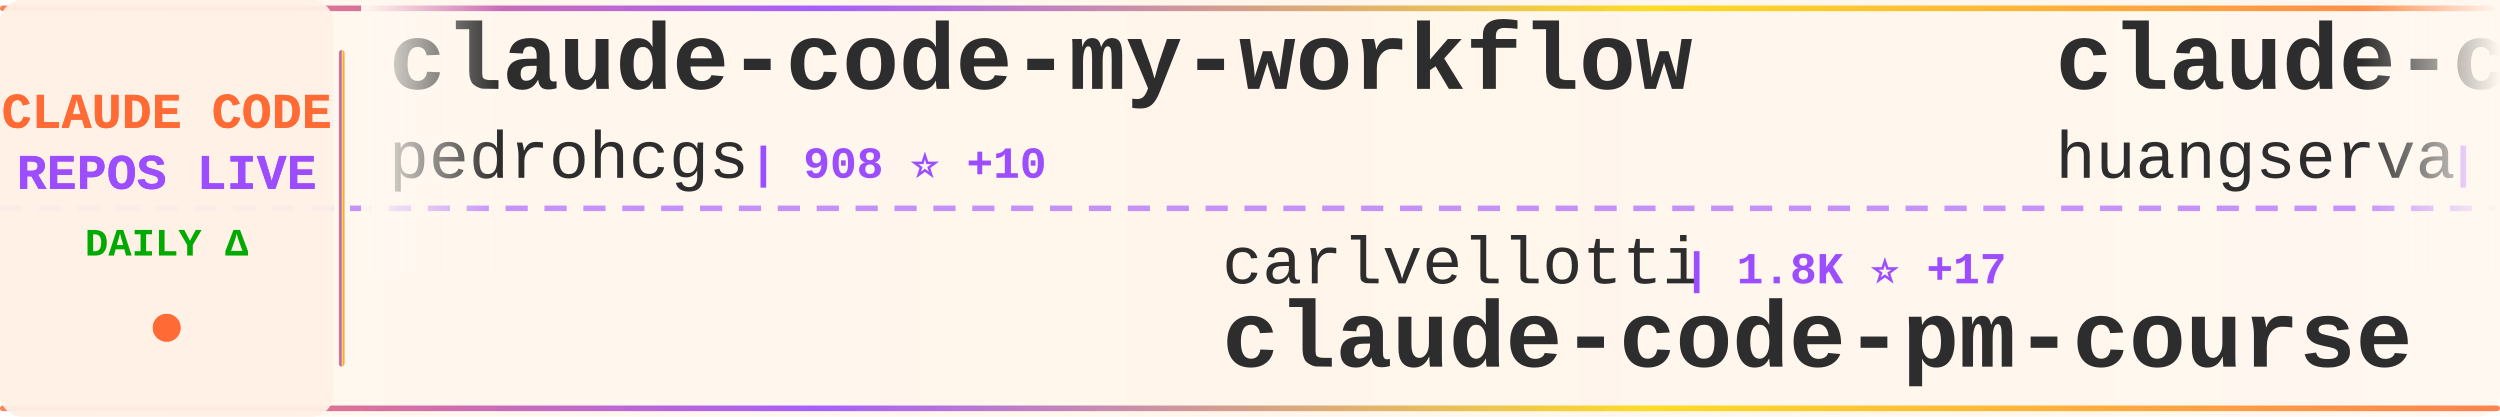
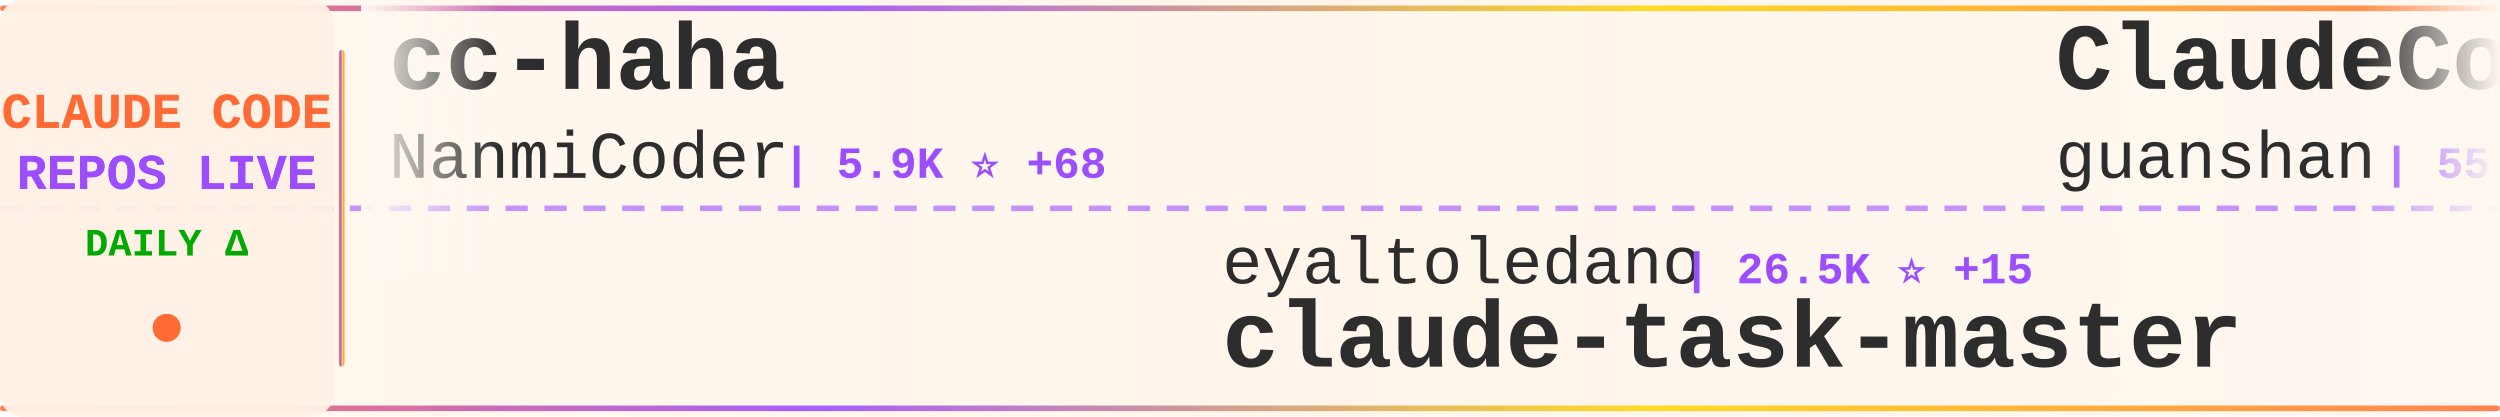
<svg xmlns="http://www.w3.org/2000/svg" width="900" height="150">
  <defs>
    <linearGradient id="tickerBg" x1="0%" y1="0%" x2="100%" y2="0%">
      <stop offset="0%" style="stop-color:#fff8f0;stop-opacity:0.98" />
      <stop offset="50%" style="stop-color:#fff5eb;stop-opacity:1" />
      <stop offset="100%" style="stop-color:#fff8f0;stop-opacity:0.98" />
    </linearGradient>
    <linearGradient id="borderGrad" x1="0%" y1="0%" x2="100%" y2="0%">
      <stop offset="0%" style="stop-color:#FF6B35;stop-opacity:0.85">
        <animate attributeName="stop-opacity" values="0.85;1;0.85" dur="2s" repeatCount="indefinite" />
      </stop>
      <stop offset="33%" style="stop-color:#9C4EFF;stop-opacity:0.9">
        <animate attributeName="stop-opacity" values="0.9;1;0.9" dur="2.2s" repeatCount="indefinite" />
      </stop>
      <stop offset="66%" style="stop-color:#FFD700;stop-opacity:0.85">
        <animate attributeName="stop-opacity" values="0.85;1;0.85" dur="1.8s" repeatCount="indefinite" />
      </stop>
      <stop offset="100%" style="stop-color:#FF6B35;stop-opacity:0.85">
        <animate attributeName="stop-opacity" values="0.85;1;0.85" dur="2s" repeatCount="indefinite" />
      </stop>
    </linearGradient>
    <filter id="textGlow">
      <feGaussianBlur stdDeviation="0.15" result="coloredBlur" />
      <feMerge>
        <feMergeNode in="coloredBlur" />
        <feMergeNode in="SourceGraphic" />
      </feMerge>
    </filter>
    <filter id="metricGlow">
      <feGaussianBlur stdDeviation="0.2" result="coloredBlur" />
      <feMerge>
        <feMergeNode in="coloredBlur" />
        <feMergeNode in="SourceGraphic" />
      </feMerge>
    </filter>
    <linearGradient id="leftFade" x1="0%" y1="0%" x2="100%" y2="0%">
      <stop offset="0%" style="stop-color:#fff8f0;stop-opacity:1" />
      <stop offset="100%" style="stop-color:#fff8f0;stop-opacity:0" />
    </linearGradient>
    <linearGradient id="rightFade" x1="0%" y1="0%" x2="100%" y2="0%">
      <stop offset="0%" style="stop-color:#fff8f0;stop-opacity:0" />
      <stop offset="100%" style="stop-color:#fff8f0;stop-opacity:1" />
    </linearGradient>
  </defs>
  <rect width="900" height="150" fill="url(#tickerBg)" rx="8" />
  <rect x="0" y="2" width="900" height="2" fill="url(#borderGrad)" rx="1" />
  <rect x="0" y="146" width="900" height="2" fill="url(#borderGrad)" rx="1" />
  <line x1="0" y1="75" x2="900" y2="75" stroke="#9C4EFF" stroke-width="2" stroke-dasharray="8 6" opacity="0.6" />
  <rect x="0" y="0" width="120" height="150" fill="#fff0e6" opacity="0.95" rx="8" />
  <text x="60" y="46" font-family="'Courier New', monospace" font-size="18" font-weight="bold" fill="#FF6B35" text-anchor="middle" filter="url(#textGlow)">
    CLAUDE CODE
  </text>
  <text x="60" y="68" font-family="'Courier New', monospace" font-size="18" font-weight="bold" fill="#9C4EFF" text-anchor="middle" filter="url(#textGlow)">
    REPOS LIVE
  </text>
  <text x="60" y="92" font-family="'Courier New', monospace" font-size="14" font-weight="bold" fill="#00aa00" text-anchor="middle">
    DAILY Δ
  </text>
  <circle cx="60" cy="118" r="5" fill="#FF6B35" filter="url(#metricGlow)">
    <animate attributeName="r" values="4;6;4" dur="1.5s" repeatCount="indefinite" />
    <animate attributeName="opacity" values="0.6;1;0.6" dur="1.5s" repeatCount="indefinite" />
  </circle>
  <rect x="122" y="18" width="2" height="114" fill="url(#borderGrad)" rx="1" />
  <clipPath id="tickerClip">
    <rect x="130" y="0" width="770" height="150" />
  </clipPath>
  <g clip-path="url(#tickerClip)">
    <g id="tickerItems">
      <animateTransform attributeName="transform" attributeType="XML" type="translate" from="0 0" to="-3000 0" dur="54s" repeatCount="indefinite" />
      <g transform="translate(0, 0)">
-         <text x="140" y="32" font-family="'Courier New', monospace" font-size="34" font-weight="bold" fill="#2d2d2d">claude-code-my-workflow</text>
-         <text x="140" y="64" font-family="'Courier New', monospace" font-size="24" font-weight="normal" fill="#2d2d2d" opacity="1.0">pedrohcgs</text>
-         <text x="270" y="64" font-family="'Courier New', monospace" font-size="16" font-weight="bold" fill="#9C4EFF"> | 908 ⭐ +10</text>
+         <text x="140" y="32" font-family="'Courier New', monospace" font-size="34" font-weight="bold" fill="#2d2d2d">cc-haha</text>
+         <text x="140" y="64" font-family="'Courier New', monospace" font-size="24" font-weight="normal" fill="#2d2d2d" opacity="1.0">NanmiCoder</text>
+         <text x="282" y="64" font-family="'Courier New', monospace" font-size="16" font-weight="bold" fill="#9C4EFF"> | 5.9K ⭐ +68</text>
      </g>
      <g transform="translate(300, 0)">
-         <text x="140" y="102" font-family="'Courier New', monospace" font-size="24" font-weight="normal" fill="#2d2d2d" opacity="1.0">carlvellotti</text>
-         <text x="306" y="102" font-family="'Courier New', monospace" font-size="16" font-weight="bold" fill="#9C4EFF"> | 1.8K ⭐ +17</text>
-         <text x="140" y="132" font-family="'Courier New', monospace" font-size="34" font-weight="bold" fill="#2d2d2d">claude-code-pm-course</text>
+         <text x="140" y="102" font-family="'Courier New', monospace" font-size="24" font-weight="normal" fill="#2d2d2d" opacity="1.0">eyaltoledano</text>
+         <text x="306" y="102" font-family="'Courier New', monospace" font-size="16" font-weight="bold" fill="#9C4EFF"> | 26.5K ⭐ +15</text>
+         <text x="140" y="132" font-family="'Courier New', monospace" font-size="34" font-weight="bold" fill="#2d2d2d">claude-task-master</text>
      </g>
      <g transform="translate(600, 0)">
-         <text x="140" y="32" font-family="'Courier New', monospace" font-size="34" font-weight="bold" fill="#2d2d2d">claude-code-cli</text>
-         <text x="140" y="64" font-family="'Courier New', monospace" font-size="24" font-weight="normal" fill="#2d2d2d" opacity="1.0">huangserva</text>
-         <text x="282" y="64" font-family="'Courier New', monospace" font-size="16" font-weight="bold" fill="#9C4EFF"> | 551 ⭐ +2</text>
+         <text x="140" y="32" font-family="'Courier New', monospace" font-size="34" font-weight="bold" fill="#2d2d2d">ClaudeCode</text>
+         <text x="140" y="64" font-family="'Courier New', monospace" font-size="24" font-weight="normal" fill="#2d2d2d" opacity="1.0">guanshan</text>
+         <text x="258" y="64" font-family="'Courier New', monospace" font-size="16" font-weight="bold" fill="#9C4EFF"> | 55 ⭐ +1</text>
      </g>
      <g transform="translate(900, 0)">
        <text x="140" y="102" font-family="'Courier New', monospace" font-size="24" font-weight="normal" fill="#2d2d2d" opacity="1.0">Pimzino</text>
        <text x="246" y="102" font-family="'Courier New', monospace" font-size="16" font-weight="bold" fill="#9C4EFF"> | 3.6K ⭐ +1</text>
        <text x="140" y="132" font-family="'Courier New', monospace" font-size="34" font-weight="bold" fill="#2d2d2d">claude-code-spec-workflo...</text>
      </g>
      <g transform="translate(1200, 0)">
-         <text x="140" y="32" font-family="'Courier New', monospace" font-size="34" font-weight="bold" fill="#2d2d2d">free-claude-code</text>
-         <text x="140" y="64" font-family="'Courier New', monospace" font-size="24" font-weight="normal" fill="#2d2d2d" opacity="1.0">Alishahryar1</text>
-         <text x="306" y="64" font-family="'Courier New', monospace" font-size="16" font-weight="bold" fill="#9C4EFF"> | 1.8K ⭐ +15</text>
+         <text x="140" y="32" font-family="'Courier New', monospace" font-size="34" font-weight="bold" fill="#2d2d2d">claude-code-guide</text>
+         <text x="140" y="64" font-family="'Courier New', monospace" font-size="24" font-weight="normal" fill="#2d2d2d" opacity="1.0">zebbern</text>
+         <text x="246" y="64" font-family="'Courier New', monospace" font-size="16" font-weight="bold" fill="#9C4EFF"> | 3.9K ⭐ +13</text>
      </g>
      <g transform="translate(1500, 0)">
-         <text x="140" y="102" font-family="'Courier New', monospace" font-size="24" font-weight="normal" fill="#2d2d2d" opacity="1.0">anthropics</text>
-         <text x="282" y="102" font-family="'Courier New', monospace" font-size="16" font-weight="bold" fill="#9C4EFF"> | 4.2K ⭐ +10</text>
-         <text x="140" y="132" font-family="'Courier New', monospace" font-size="34" font-weight="bold" fill="#2d2d2d">claude-code-security-rev...</text>
+         <text x="140" y="102" font-family="'Courier New', monospace" font-size="24" font-weight="normal" fill="#2d2d2d" opacity="1.0">bfly123</text>
+         <text x="246" y="102" font-family="'Courier New', monospace" font-size="16" font-weight="bold" fill="#9C4EFF"> | 2.2K ⭐ +12</text>
+         <text x="140" y="132" font-family="'Courier New', monospace" font-size="34" font-weight="bold" fill="#2d2d2d">claude_code_bridge</text>
      </g>
      <g transform="translate(1800, 0)">
-         <text x="140" y="32" font-family="'Courier New', monospace" font-size="34" font-weight="bold" fill="#2d2d2d">claude-coder</text>
-         <text x="140" y="64" font-family="'Courier New', monospace" font-size="24" font-weight="normal" fill="#2d2d2d" opacity="1.0">kodu-ai</text>
-         <text x="246" y="64" font-family="'Courier New', monospace" font-size="16" font-weight="bold" fill="#9C4EFF"> | 5.3K ⭐ +1</text>
+         <text x="140" y="32" font-family="'Courier New', monospace" font-size="34" font-weight="bold" fill="#2d2d2d">claude-code-proxy</text>
+         <text x="140" y="64" font-family="'Courier New', monospace" font-size="24" font-weight="normal" fill="#2d2d2d" opacity="1.0">1rgs</text>
+         <text x="210" y="64" font-family="'Courier New', monospace" font-size="16" font-weight="bold" fill="#9C4EFF"> | 3.4K ⭐ +5</text>
      </g>
      <g transform="translate(2100, 0)">
-         <text x="140" y="102" font-family="'Courier New', monospace" font-size="24" font-weight="normal" fill="#2d2d2d" opacity="1.0">wanshuiyin</text>
-         <text x="282" y="102" font-family="'Courier New', monospace" font-size="16" font-weight="bold" fill="#9C4EFF"> | 6.4K ⭐ +183</text>
-         <text x="140" y="132" font-family="'Courier New', monospace" font-size="34" font-weight="bold" fill="#2d2d2d">Auto-claude-code-researc...</text>
+         <text x="140" y="102" font-family="'Courier New', monospace" font-size="24" font-weight="normal" fill="#2d2d2d" opacity="1.0">Windy3f3f3f3f</text>
+         <text x="318" y="102" font-family="'Courier New', monospace" font-size="16" font-weight="bold" fill="#9C4EFF"> | 1.8K ⭐ +36</text>
+         <text x="140" y="132" font-family="'Courier New', monospace" font-size="34" font-weight="bold" fill="#2d2d2d">how-claude-code-works</text>
      </g>
      <g transform="translate(2400, 0)">
-         <text x="140" y="32" font-family="'Courier New', monospace" font-size="34" font-weight="bold" fill="#2d2d2d">awesome-claude-code-tool...</text>
-         <text x="140" y="64" font-family="'Courier New', monospace" font-size="24" font-weight="normal" fill="#2d2d2d" opacity="1.0">rohitg00</text>
-         <text x="258" y="64" font-family="'Courier New', monospace" font-size="16" font-weight="bold" fill="#9C4EFF"> | 1.2K ⭐ +23</text>
+         <text x="140" y="32" font-family="'Courier New', monospace" font-size="34" font-weight="bold" fill="#2d2d2d">Claude-code</text>
+         <text x="140" y="64" font-family="'Courier New', monospace" font-size="24" font-weight="normal" fill="#2d2d2d" opacity="1.0">zstmfhy</text>
+         <text x="246" y="64" font-family="'Courier New', monospace" font-size="16" font-weight="bold" fill="#9C4EFF"> | 191 ⭐</text>
      </g>
      <g transform="translate(2700, 0)">
-         <text x="140" y="102" font-family="'Courier New', monospace" font-size="24" font-weight="normal" fill="#2d2d2d" opacity="1.0">Yeachan-Heo</text>
-         <text x="294" y="102" font-family="'Courier New', monospace" font-size="16" font-weight="bold" fill="#9C4EFF"> | 28.2K ⭐ +377</text>
-         <text x="140" y="132" font-family="'Courier New', monospace" font-size="34" font-weight="bold" fill="#2d2d2d">oh-my-claudecode</text>
+         <text x="140" y="102" font-family="'Courier New', monospace" font-size="24" font-weight="normal" fill="#2d2d2d" opacity="1.0">wshobson</text>
+         <text x="258" y="102" font-family="'Courier New', monospace" font-size="16" font-weight="bold" fill="#9C4EFF"> | 33.5K ⭐ +75</text>
+         <text x="140" y="132" font-family="'Courier New', monospace" font-size="34" font-weight="bold" fill="#2d2d2d">agents</text>
      </g>
      <g transform="translate(3000, 0)">
-         <text x="140" y="32" font-family="'Courier New', monospace" font-size="34" font-weight="bold" fill="#2d2d2d">claude-code-my-workflow</text>
-         <text x="140" y="64" font-family="'Courier New', monospace" font-size="24" font-weight="normal" fill="#2d2d2d" opacity="1.0">pedrohcgs</text>
-         <text x="270" y="64" font-family="'Courier New', monospace" font-size="16" font-weight="bold" fill="#9C4EFF"> | 908 ⭐ +10</text>
+         <text x="140" y="32" font-family="'Courier New', monospace" font-size="34" font-weight="bold" fill="#2d2d2d">cc-haha</text>
+         <text x="140" y="64" font-family="'Courier New', monospace" font-size="24" font-weight="normal" fill="#2d2d2d" opacity="1.0">NanmiCoder</text>
+         <text x="282" y="64" font-family="'Courier New', monospace" font-size="16" font-weight="bold" fill="#9C4EFF"> | 5.9K ⭐ +68</text>
      </g>
      <g transform="translate(3300, 0)">
-         <text x="140" y="102" font-family="'Courier New', monospace" font-size="24" font-weight="normal" fill="#2d2d2d" opacity="1.0">carlvellotti</text>
-         <text x="306" y="102" font-family="'Courier New', monospace" font-size="16" font-weight="bold" fill="#9C4EFF"> | 1.8K ⭐ +17</text>
-         <text x="140" y="132" font-family="'Courier New', monospace" font-size="34" font-weight="bold" fill="#2d2d2d">claude-code-pm-course</text>
+         <text x="140" y="102" font-family="'Courier New', monospace" font-size="24" font-weight="normal" fill="#2d2d2d" opacity="1.0">eyaltoledano</text>
+         <text x="306" y="102" font-family="'Courier New', monospace" font-size="16" font-weight="bold" fill="#9C4EFF"> | 26.5K ⭐ +15</text>
+         <text x="140" y="132" font-family="'Courier New', monospace" font-size="34" font-weight="bold" fill="#2d2d2d">claude-task-master</text>
      </g>
      <g transform="translate(3600, 0)">
-         <text x="140" y="32" font-family="'Courier New', monospace" font-size="34" font-weight="bold" fill="#2d2d2d">claude-code-cli</text>
-         <text x="140" y="64" font-family="'Courier New', monospace" font-size="24" font-weight="normal" fill="#2d2d2d" opacity="1.0">huangserva</text>
-         <text x="282" y="64" font-family="'Courier New', monospace" font-size="16" font-weight="bold" fill="#9C4EFF"> | 551 ⭐ +2</text>
+         <text x="140" y="32" font-family="'Courier New', monospace" font-size="34" font-weight="bold" fill="#2d2d2d">ClaudeCode</text>
+         <text x="140" y="64" font-family="'Courier New', monospace" font-size="24" font-weight="normal" fill="#2d2d2d" opacity="1.0">guanshan</text>
+         <text x="258" y="64" font-family="'Courier New', monospace" font-size="16" font-weight="bold" fill="#9C4EFF"> | 55 ⭐ +1</text>
      </g>
      <g transform="translate(3900, 0)">
        <text x="140" y="102" font-family="'Courier New', monospace" font-size="24" font-weight="normal" fill="#2d2d2d" opacity="1.0">Pimzino</text>
        <text x="246" y="102" font-family="'Courier New', monospace" font-size="16" font-weight="bold" fill="#9C4EFF"> | 3.6K ⭐ +1</text>
        <text x="140" y="132" font-family="'Courier New', monospace" font-size="34" font-weight="bold" fill="#2d2d2d">claude-code-spec-workflo...</text>
      </g>
    </g>
  </g>
  <rect x="130" y="0" width="50" height="100" fill="url(#leftFade)" />
  <rect x="850" y="0" width="50" height="100" fill="url(#rightFade)" />
</svg>
